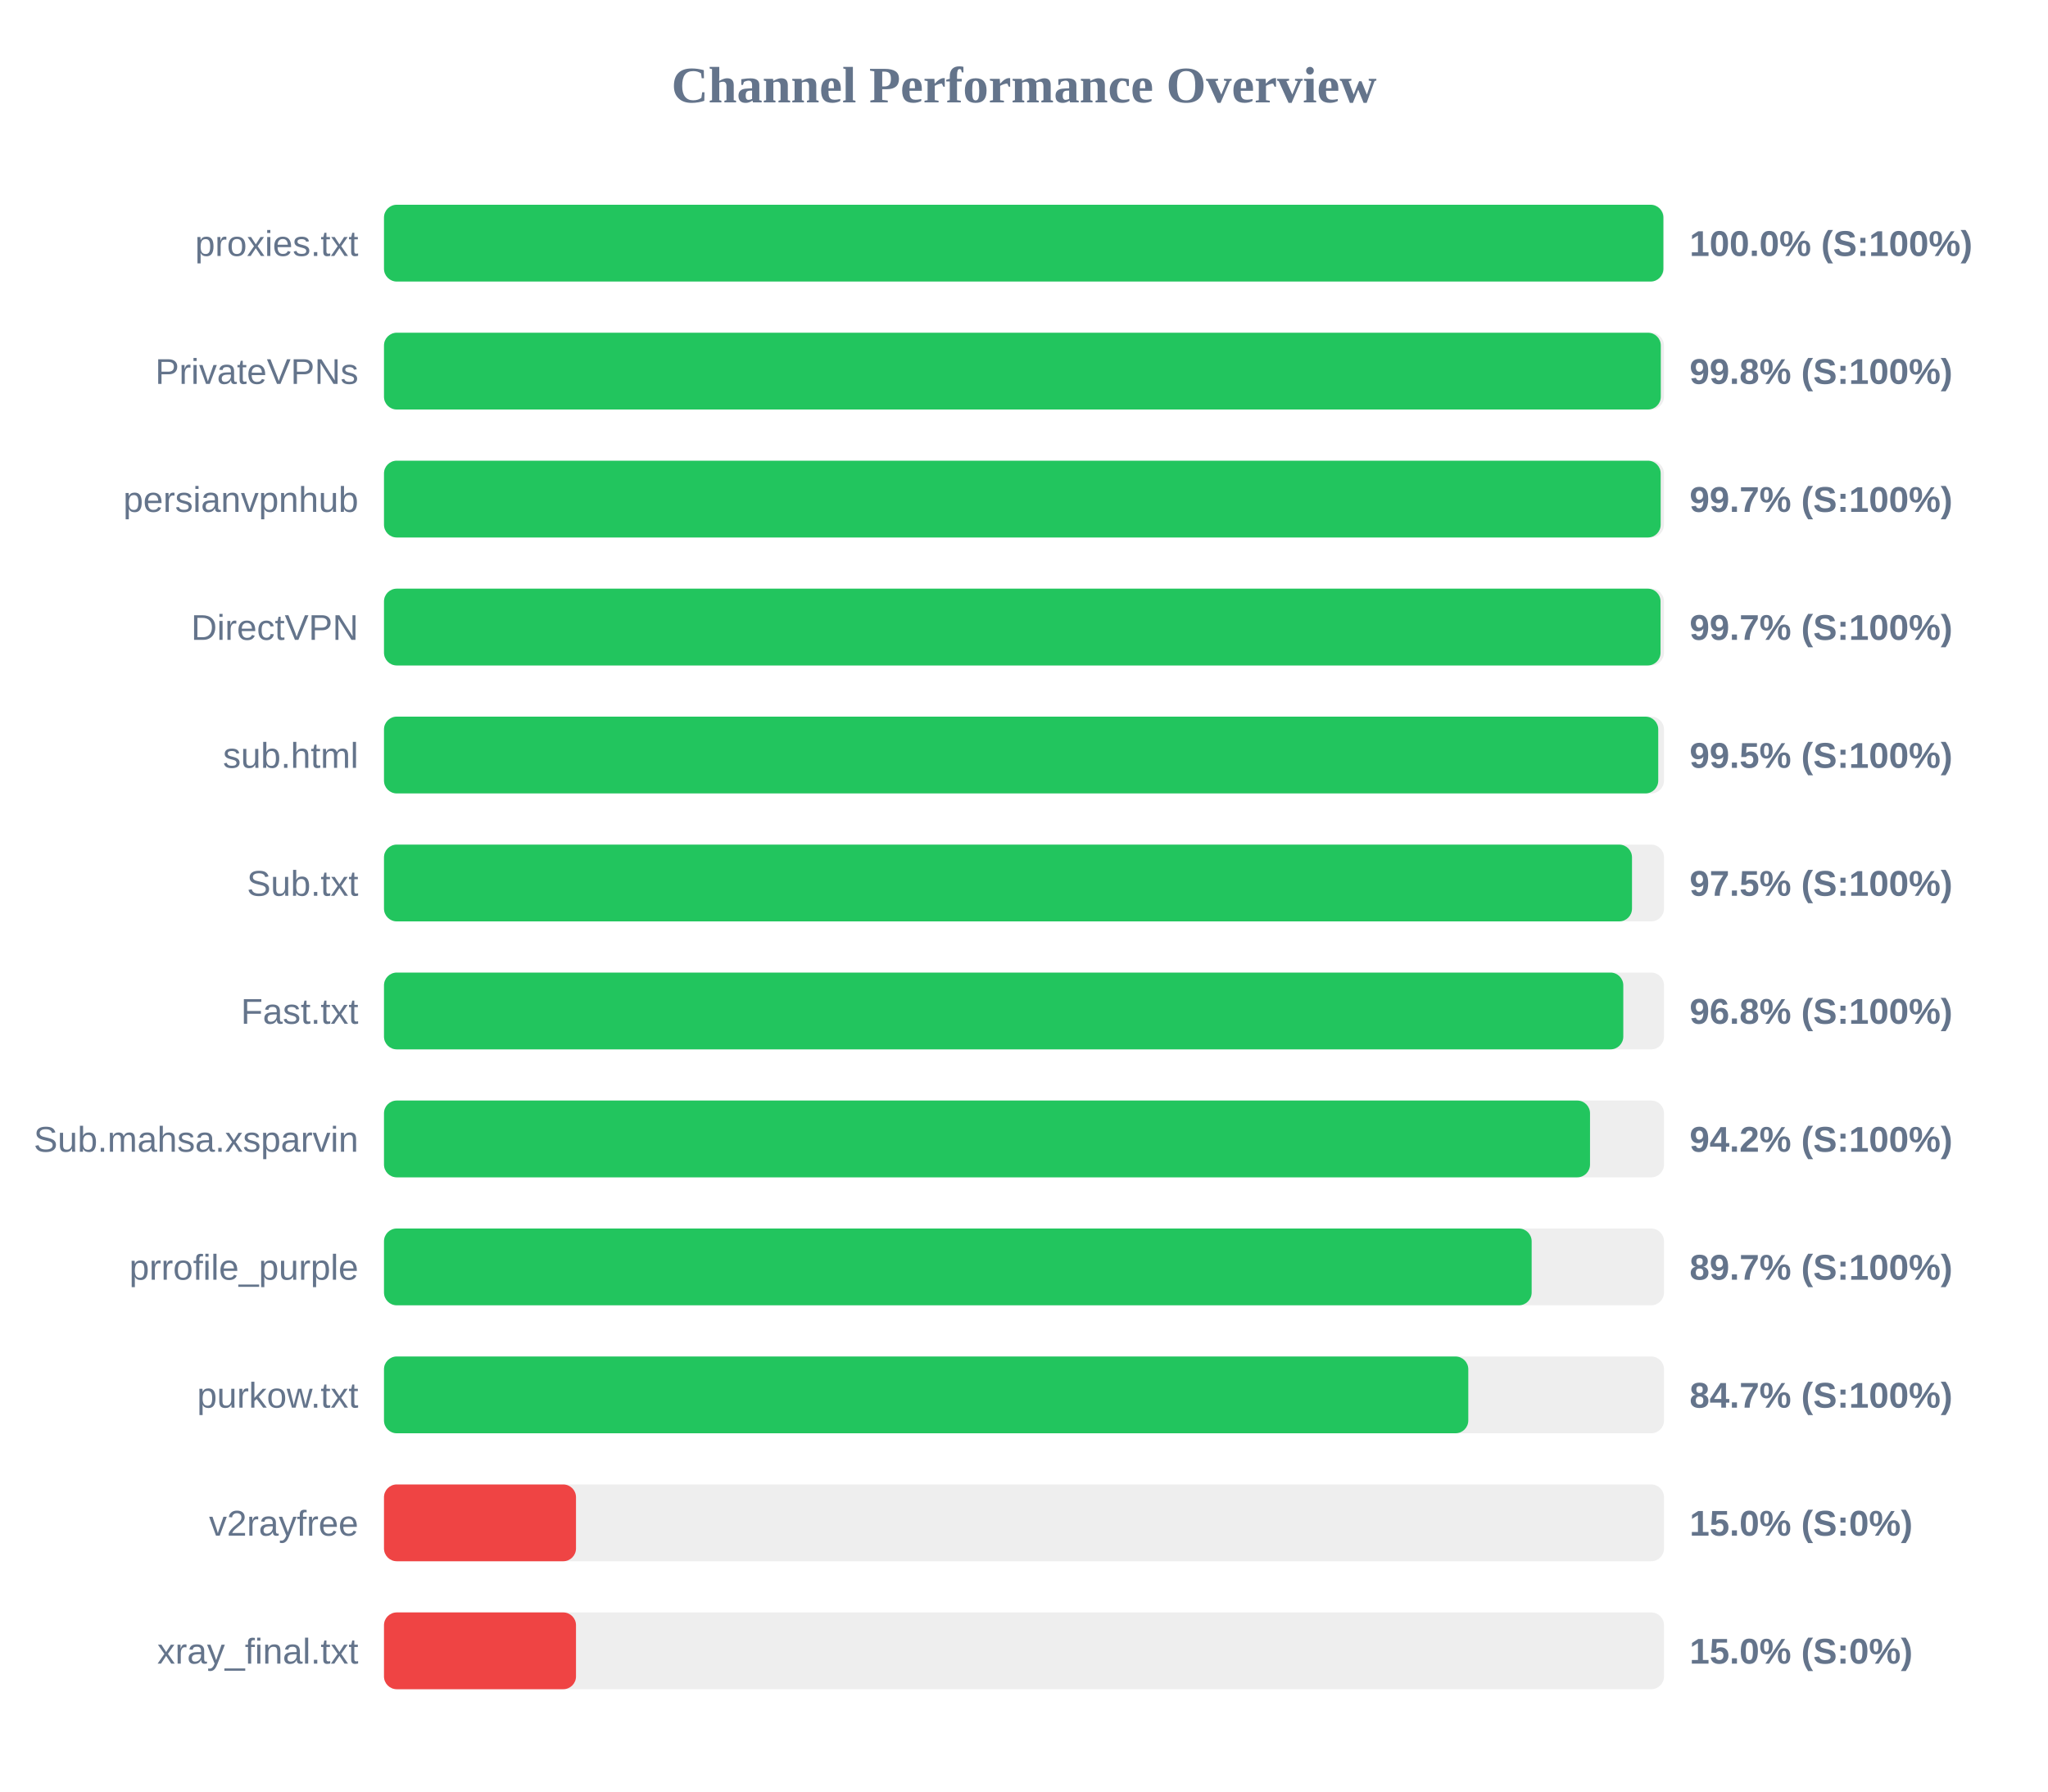
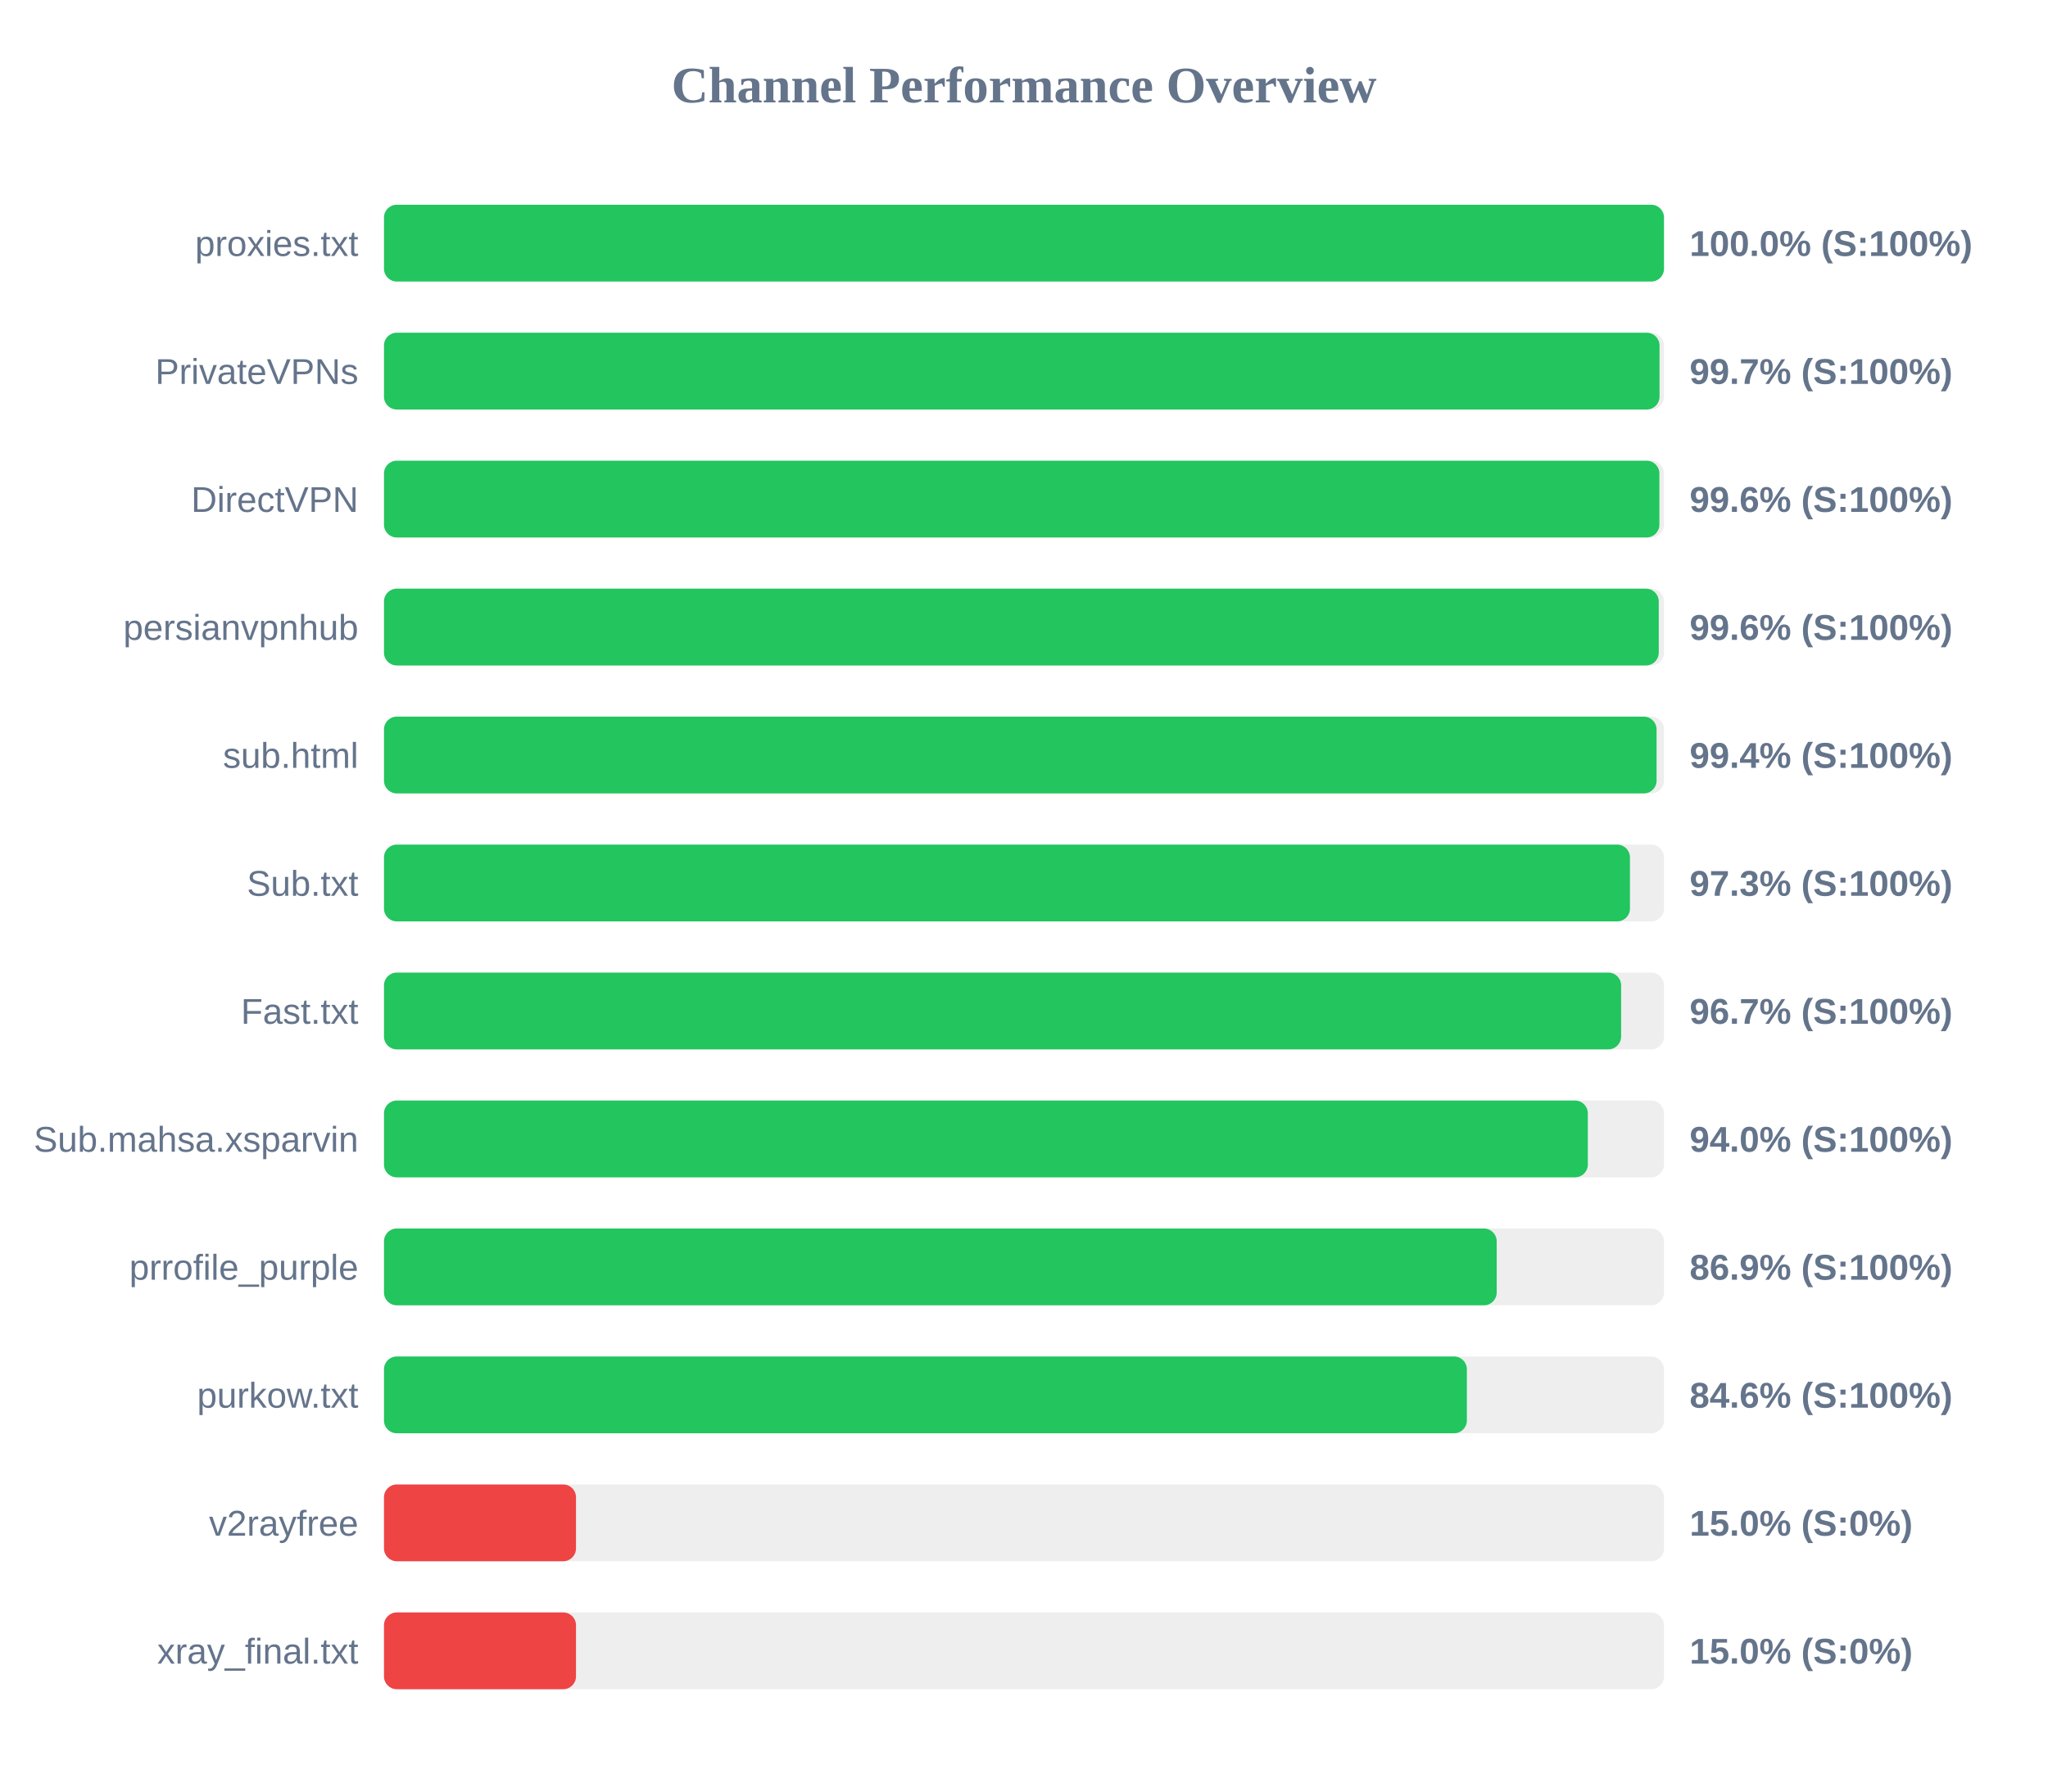
<svg xmlns="http://www.w3.org/2000/svg" width="800" height="700" version="1.1">
  <style>
        .row { font: 14px Arial; fill: #64748b; }
        .score { font: bold 14px Arial; fill: #64748b; }
    </style>
  <text x="400" y="40" text-anchor="middle" font-size="20px" font-weight="bold" fill="#64748b">Channel Performance Overview</text>
  <rect x="150" y="80" width="500" height="30" fill="#eee" rx="5" />
-   <rect x="150" y="80" width="499.75" height="30" fill="#22c55e" rx="5" />
+   <rect x="150" y="80" width="500" height="30" fill="#22c55e" rx="5" />
  <text x="140" y="100" text-anchor="end" class="row">proxies.txt</text>
  <text x="660" y="100" text-anchor="start" class="score">100.0% (S:100%)</text>
  <rect x="150" y="130" width="500" height="30" fill="#eee" rx="5" />
-   <rect x="150" y="130" width="498.75" height="30" fill="#22c55e" rx="5" />
+   <rect x="150" y="130" width="498.25" height="30" fill="#22c55e" rx="5" />
  <text x="140" y="150" text-anchor="end" class="row">PrivateVPNs</text>
-   <text x="660" y="150" text-anchor="start" class="score">99.8% (S:100%)</text>
+   <text x="660" y="150" text-anchor="start" class="score">99.7% (S:100%)</text>
  <rect x="150" y="180" width="500" height="30" fill="#eee" rx="5" />
-   <rect x="150" y="180" width="498.7" height="30" fill="#22c55e" rx="5" />
-   <text x="140" y="200" text-anchor="end" class="row">persianvpnhub</text>
-   <text x="660" y="200" text-anchor="start" class="score">99.7% (S:100%)</text>
+   <rect x="150" y="180" width="498.2" height="30" fill="#22c55e" rx="5" />
+   <text x="140" y="200" text-anchor="end" class="row">DirectVPN</text>
+   <text x="660" y="200" text-anchor="start" class="score">99.6% (S:100%)</text>
  <rect x="150" y="230" width="500" height="30" fill="#eee" rx="5" />
-   <rect x="150" y="230" width="498.65" height="30" fill="#22c55e" rx="5" />
-   <text x="140" y="250" text-anchor="end" class="row">DirectVPN</text>
-   <text x="660" y="250" text-anchor="start" class="score">99.7% (S:100%)</text>
+   <rect x="150" y="230" width="497.95" height="30" fill="#22c55e" rx="5" />
+   <text x="140" y="250" text-anchor="end" class="row">persianvpnhub</text>
+   <text x="660" y="250" text-anchor="start" class="score">99.6% (S:100%)</text>
  <rect x="150" y="280" width="500" height="30" fill="#eee" rx="5" />
-   <rect x="150" y="280" width="497.75" height="30" fill="#22c55e" rx="5" />
+   <rect x="150" y="280" width="497.1" height="30" fill="#22c55e" rx="5" />
  <text x="140" y="300" text-anchor="end" class="row">sub.html</text>
-   <text x="660" y="300" text-anchor="start" class="score">99.5% (S:100%)</text>
+   <text x="660" y="300" text-anchor="start" class="score">99.4% (S:100%)</text>
  <rect x="150" y="330" width="500" height="30" fill="#eee" rx="5" />
-   <rect x="150" y="330" width="487.5" height="30" fill="#22c55e" rx="5" />
+   <rect x="150" y="330" width="486.7" height="30" fill="#22c55e" rx="5" />
  <text x="140" y="350" text-anchor="end" class="row">Sub.txt</text>
-   <text x="660" y="350" text-anchor="start" class="score">97.5% (S:100%)</text>
+   <text x="660" y="350" text-anchor="start" class="score">97.3% (S:100%)</text>
  <rect x="150" y="380" width="500" height="30" fill="#eee" rx="5" />
-   <rect x="150" y="380" width="484.1" height="30" fill="#22c55e" rx="5" />
+   <rect x="150" y="380" width="483.25" height="30" fill="#22c55e" rx="5" />
  <text x="140" y="400" text-anchor="end" class="row">Fast.txt</text>
-   <text x="660" y="400" text-anchor="start" class="score">96.8% (S:100%)</text>
+   <text x="660" y="400" text-anchor="start" class="score">96.7% (S:100%)</text>
  <rect x="150" y="430" width="500" height="30" fill="#eee" rx="5" />
-   <rect x="150" y="430" width="471.1" height="30" fill="#22c55e" rx="5" />
+   <rect x="150" y="430" width="470.25" height="30" fill="#22c55e" rx="5" />
  <text x="140" y="450" text-anchor="end" class="row">Sub.mahsa.xsparvin</text>
-   <text x="660" y="450" text-anchor="start" class="score">94.2% (S:100%)</text>
+   <text x="660" y="450" text-anchor="start" class="score">94.0% (S:100%)</text>
  <rect x="150" y="480" width="500" height="30" fill="#eee" rx="5" />
-   <rect x="150" y="480" width="448.3" height="30" fill="#22c55e" rx="5" />
+   <rect x="150" y="480" width="434.65" height="30" fill="#22c55e" rx="5" />
  <text x="140" y="500" text-anchor="end" class="row">prrofile_purple</text>
-   <text x="660" y="500" text-anchor="start" class="score">89.7% (S:100%)</text>
+   <text x="660" y="500" text-anchor="start" class="score">86.9% (S:100%)</text>
  <rect x="150" y="530" width="500" height="30" fill="#eee" rx="5" />
-   <rect x="150" y="530" width="423.55" height="30" fill="#22c55e" rx="5" />
+   <rect x="150" y="530" width="423.0" height="30" fill="#22c55e" rx="5" />
  <text x="140" y="550" text-anchor="end" class="row">purkow.txt</text>
-   <text x="660" y="550" text-anchor="start" class="score">84.7% (S:100%)</text>
+   <text x="660" y="550" text-anchor="start" class="score">84.6% (S:100%)</text>
  <rect x="150" y="580" width="500" height="30" fill="#eee" rx="5" />
  <rect x="150" y="580" width="75.0" height="30" fill="#ef4444" rx="5" />
  <text x="140" y="600" text-anchor="end" class="row">v2rayfree</text>
  <text x="660" y="600" text-anchor="start" class="score">15.0% (S:0%)</text>
  <rect x="150" y="630" width="500" height="30" fill="#eee" rx="5" />
  <rect x="150" y="630" width="75.0" height="30" fill="#ef4444" rx="5" />
  <text x="140" y="650" text-anchor="end" class="row">xray_final.txt</text>
  <text x="660" y="650" text-anchor="start" class="score">15.0% (S:0%)</text>
</svg>
